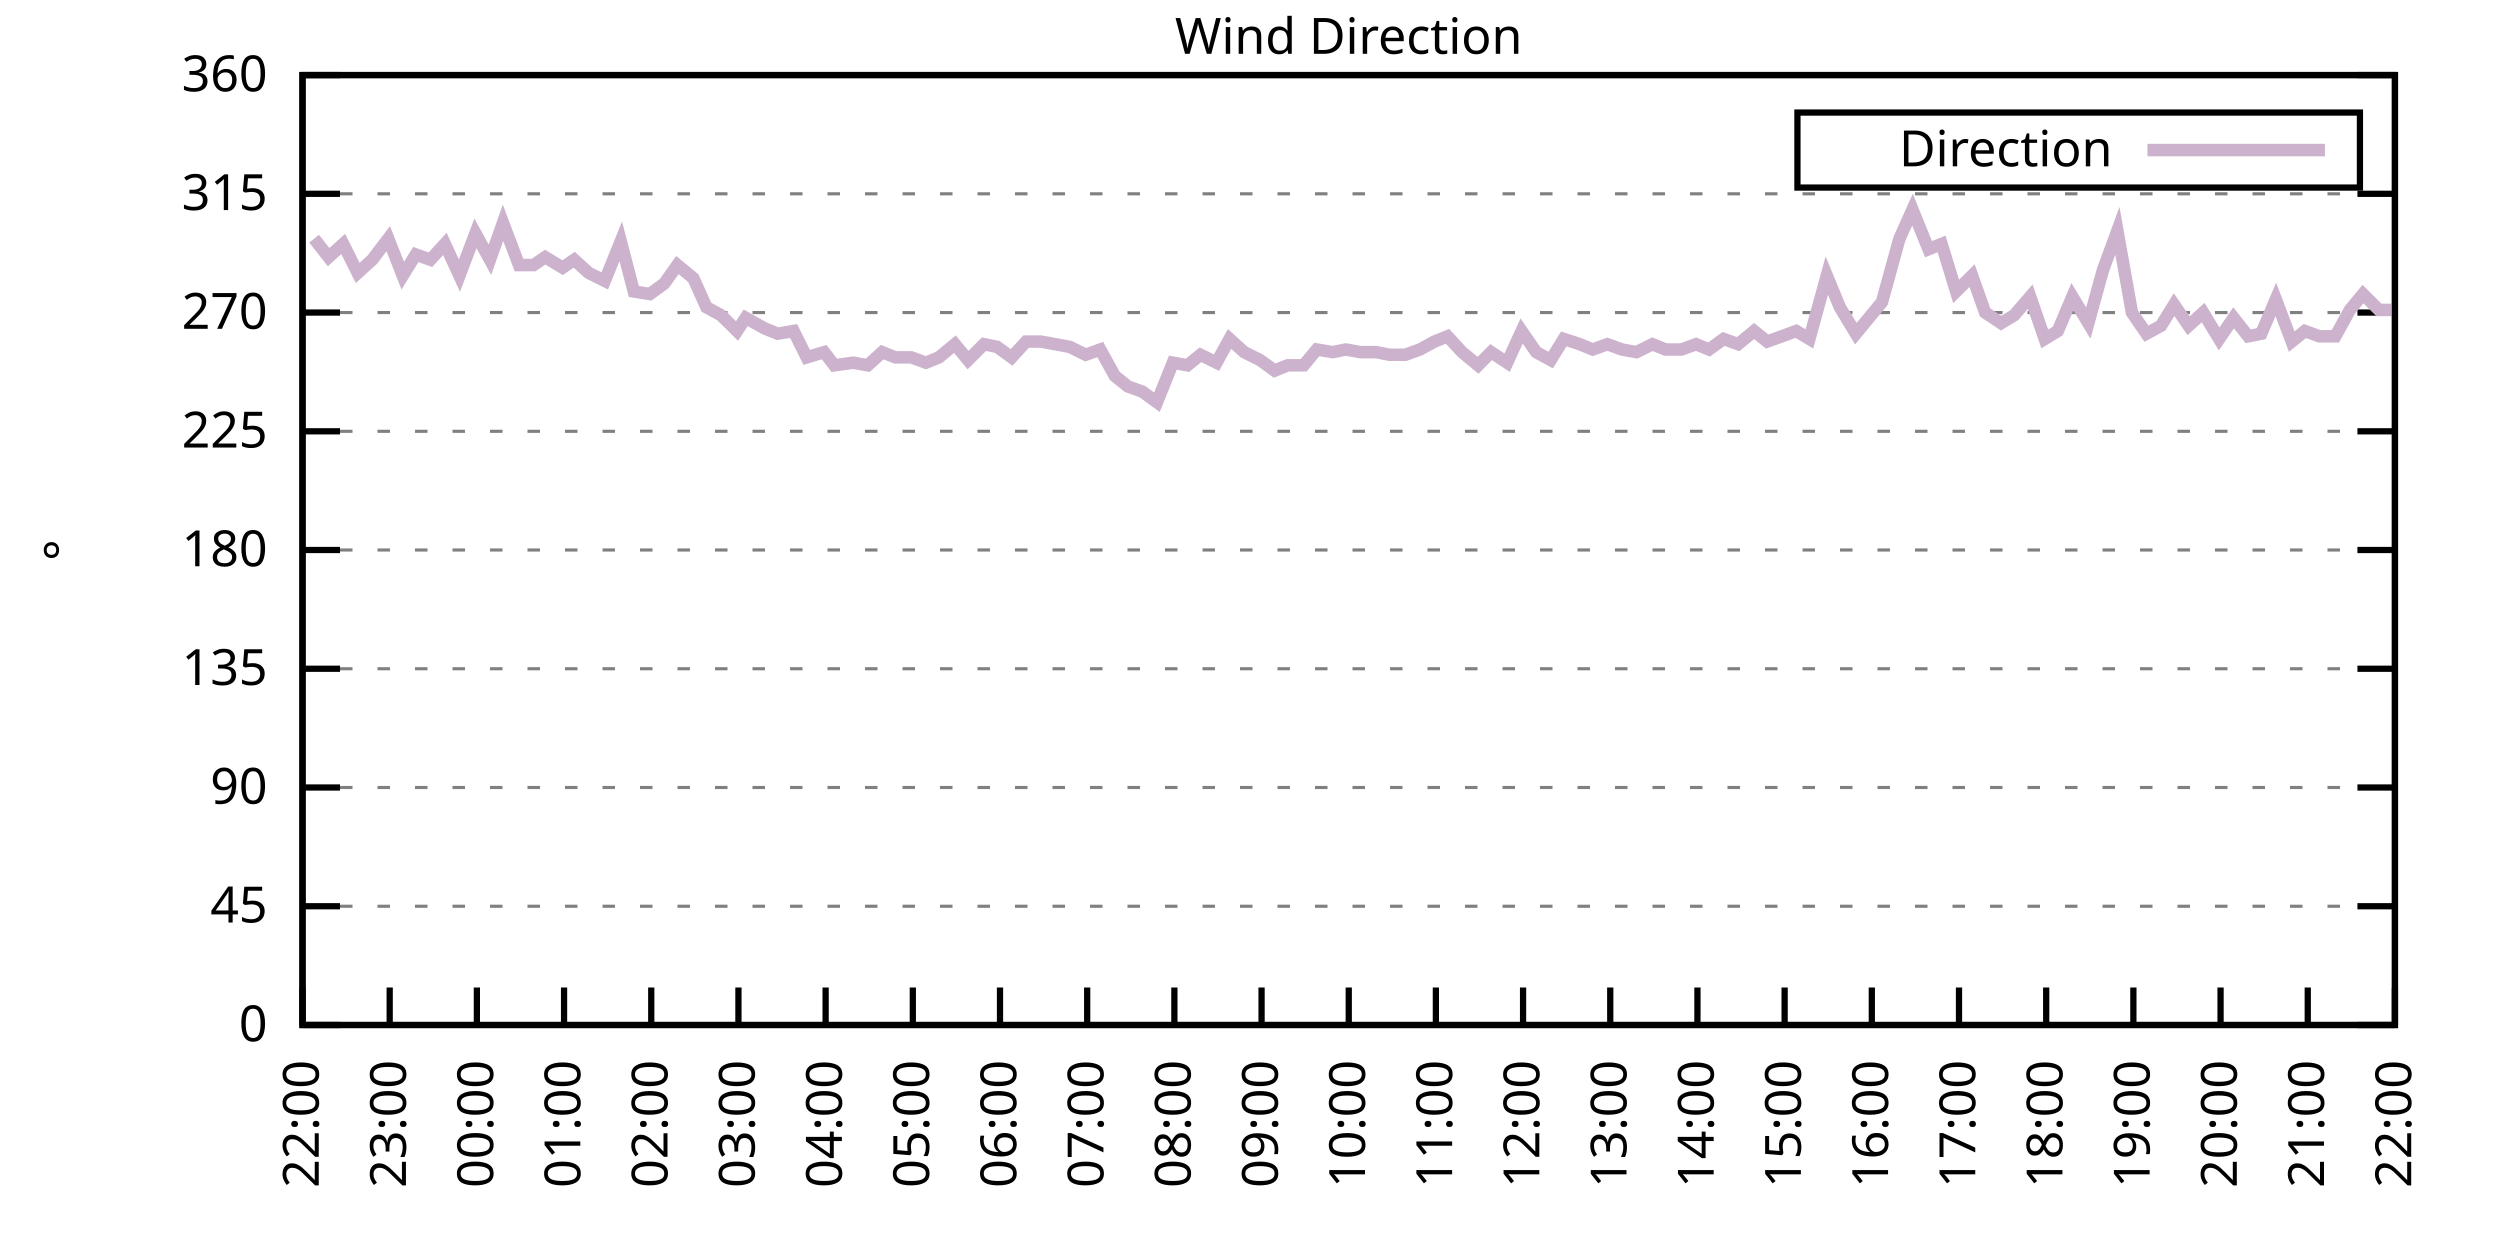
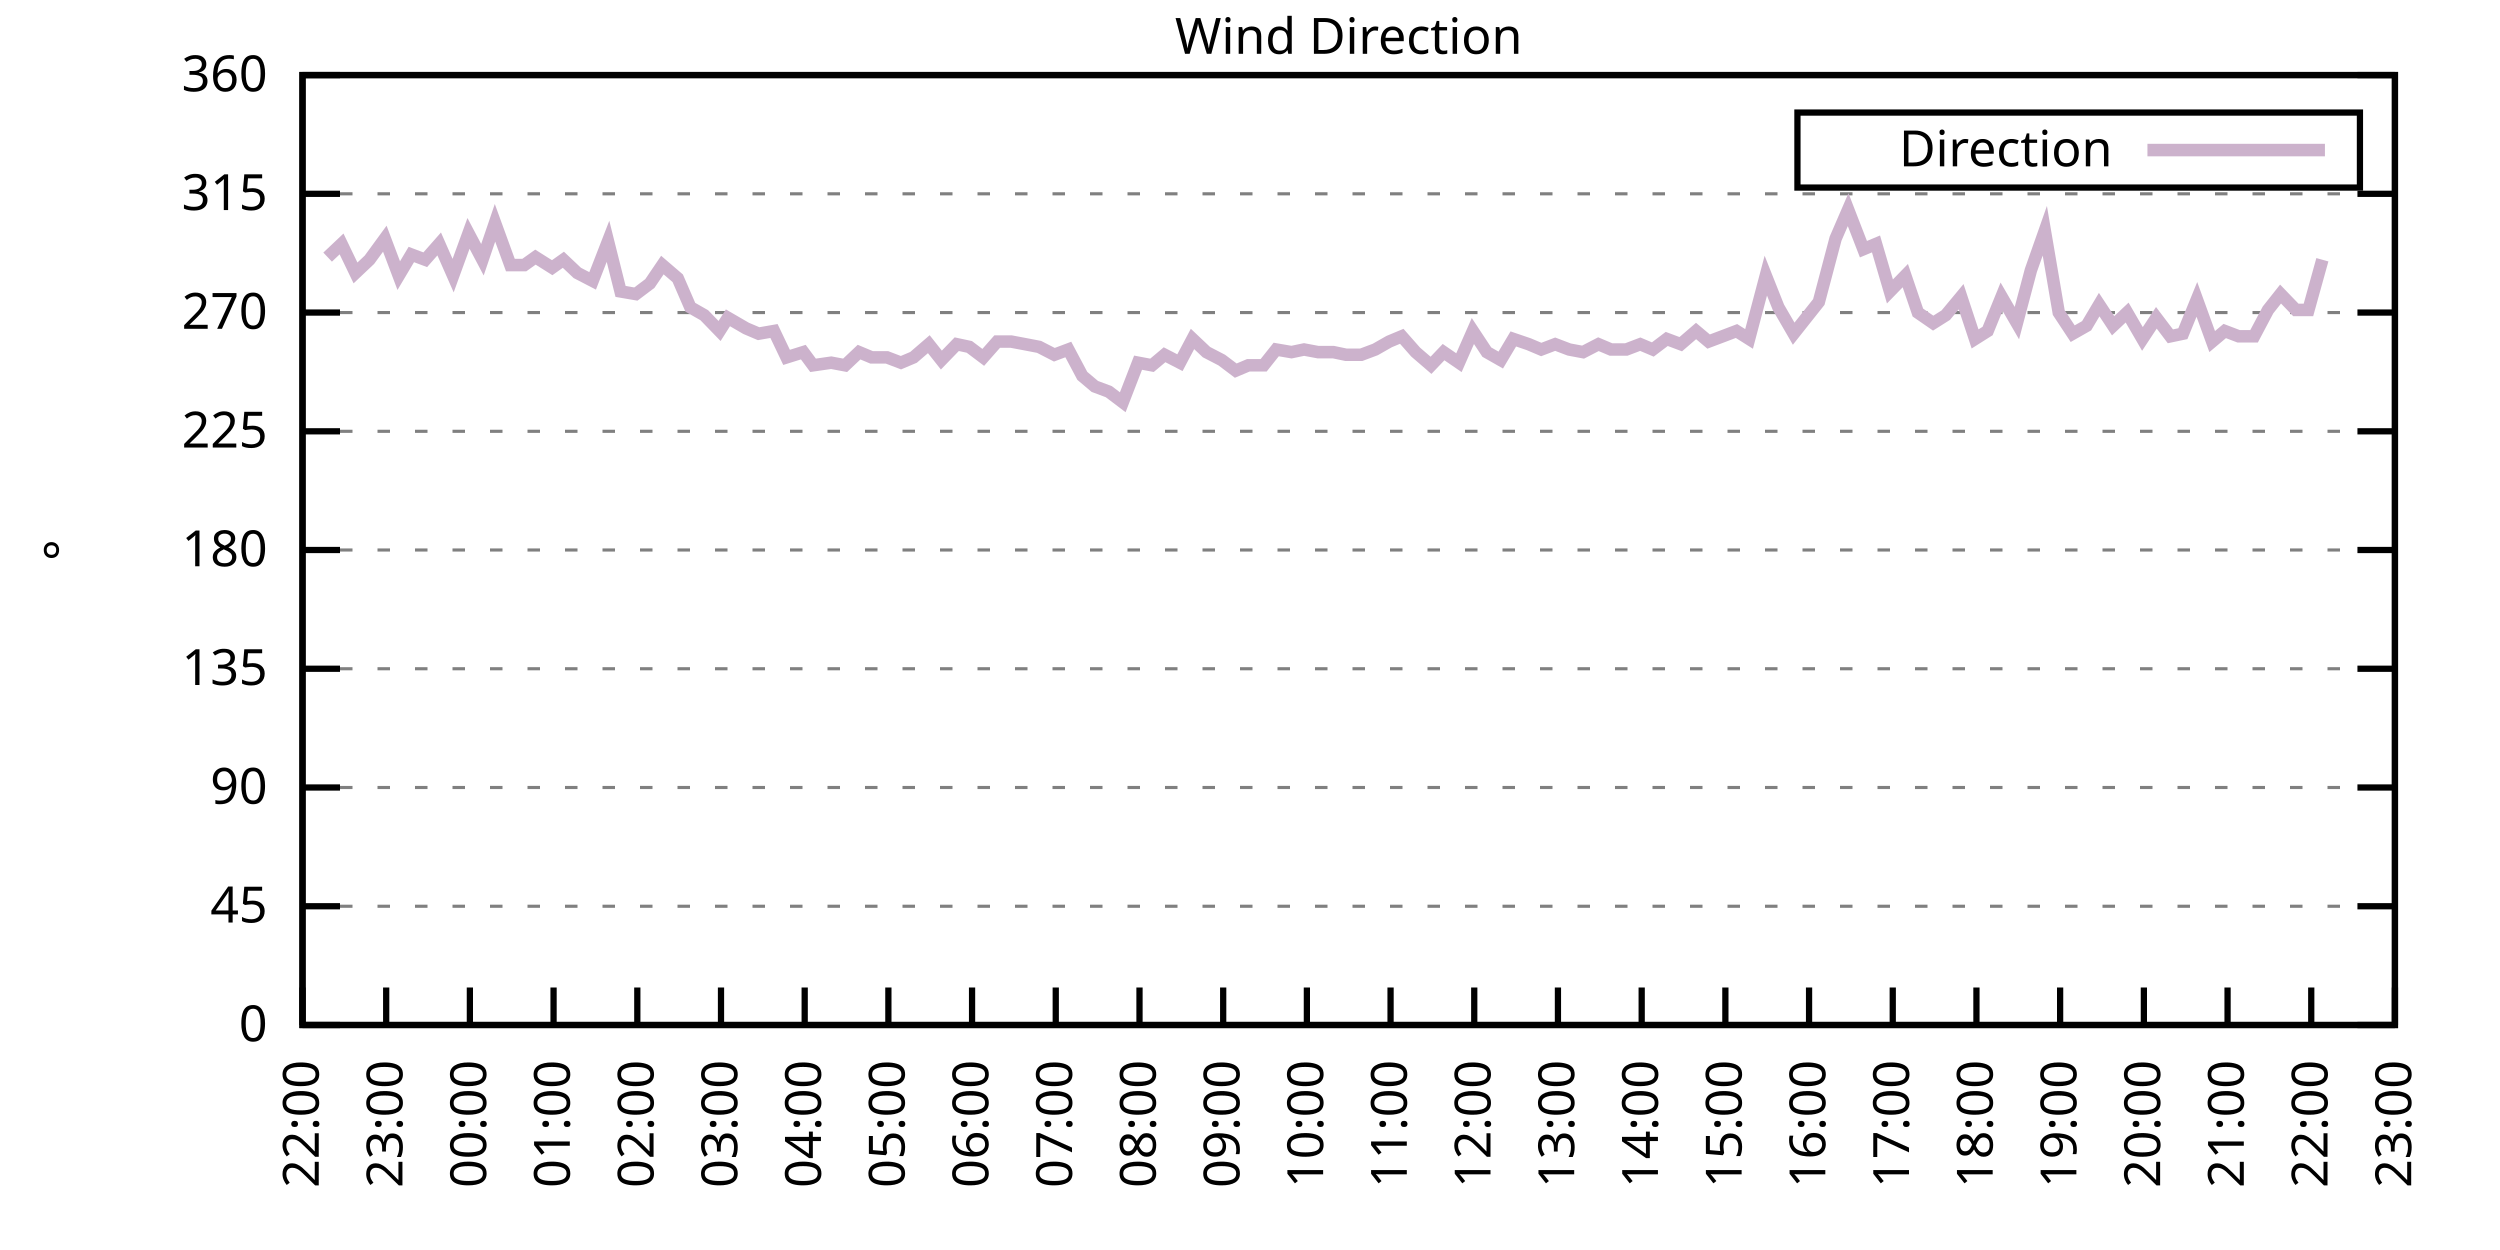
<svg xmlns="http://www.w3.org/2000/svg" xmlns:xlink="http://www.w3.org/1999/xlink" width="400" height="200" viewBox="0 0 400 200">
  <g id="gnuplot_canvas">
    <rect x="0" y="0" width="400" height="200" fill="none" />
    <defs>
      <circle id="gpDot" r="0.5" stroke-width="0.5" stroke="currentColor" />
      <path id="gpPt0" stroke-width="0.333" stroke="currentColor" d="M-1,0 h2 M0,-1 v2" />
      <path id="gpPt1" stroke-width="0.333" stroke="currentColor" d="M-1,-1 L1,1 M1,-1 L-1,1" />
      <path id="gpPt2" stroke-width="0.333" stroke="currentColor" d="M-1,0 L1,0 M0,-1 L0,1 M-1,-1 L1,1 M-1,1 L1,-1" />
      <rect id="gpPt3" stroke-width="0.333" stroke="currentColor" x="-1" y="-1" width="2" height="2" />
      <rect id="gpPt4" stroke-width="0.333" stroke="currentColor" fill="currentColor" x="-1" y="-1" width="2" height="2" />
      <circle id="gpPt5" stroke-width="0.333" stroke="currentColor" cx="0" cy="0" r="1" />
      <use xlink:href="#gpPt5" id="gpPt6" fill="currentColor" stroke="none" />
      <path id="gpPt7" stroke-width="0.333" stroke="currentColor" d="M0,-1.33 L-1.33,0.67 L1.33,0.67 z" />
      <use xlink:href="#gpPt7" id="gpPt8" fill="currentColor" stroke="none" />
      <use xlink:href="#gpPt7" id="gpPt9" stroke="currentColor" transform="rotate(180)" />
      <use xlink:href="#gpPt9" id="gpPt10" fill="currentColor" stroke="none" />
      <use xlink:href="#gpPt3" id="gpPt11" stroke="currentColor" transform="rotate(45)" />
      <use xlink:href="#gpPt11" id="gpPt12" fill="currentColor" stroke="none" />
      <path id="gpPt13" stroke-width="0.333" stroke="currentColor" d="M0,1.330 L1.265,0.411 L0.782,-1.067 L-0.782,-1.076 L-1.265,0.411 z" />
      <use xlink:href="#gpPt13" id="gpPt14" fill="currentColor" stroke="none" />
      <filter id="textbox" filterUnits="objectBoundingBox" x="0" y="0" height="1" width="1">
        <feFlood flood-color="white" flood-opacity="1" result="bgnd" />
        <feComposite in="SourceGraphic" in2="bgnd" operator="atop" />
      </filter>
      <filter id="greybox" filterUnits="objectBoundingBox" x="0" y="0" height="1" width="1">
        <feFlood flood-color="lightgrey" flood-opacity="1" result="grey" />
        <feComposite in="SourceGraphic" in2="grey" operator="atop" />
      </filter>
    </defs>
    <g fill="none" color="white" stroke="currentColor" stroke-width="1.00" stroke-linecap="butt" stroke-linejoin="miter">
</g>
    <g fill="none" color="black" stroke="currentColor" stroke-width="1.00" stroke-linecap="butt" stroke-linejoin="miter">
      <g stroke="none" shape-rendering="crispEdges">
        <polygon fill="rgb(255, 255, 255)" points="48.40,164.00 383.18,164.00 383.18,12.02 48.40,12.02 " />
      </g>
    </g>
    <g fill="none" color="black" stroke="currentColor" stroke-width="1.00" stroke-linecap="butt" stroke-linejoin="miter">
</g>
    <g fill="none" color="black" stroke="black" stroke-width="0.50" stroke-linecap="butt" stroke-linejoin="miter">
</g>
    <g fill="none" color="gray" stroke="currentColor" stroke-width="0.50" stroke-linecap="butt" stroke-linejoin="miter">
      <path stroke="gray" stroke-dasharray="2,4" class="gridline" d="M48.40,164.00 L383.19,164.00  " />
    </g>
    <g fill="none" color="gray" stroke="gray" stroke-width="1.00" stroke-linecap="butt" stroke-linejoin="miter">
</g>
    <g fill="none" color="black" stroke="currentColor" stroke-width="1.00" stroke-linecap="butt" stroke-linejoin="miter">
      <path stroke="black" d="M48.40,164.00 L54.40,164.00 M383.19,164.00 L377.19,164.00  " />
      <g transform="translate(42.80,166.60)" stroke="none" fill="black" font-family="Sans" font-size="8.00" text-anchor="end">
        <text>
          <tspan font-family="Sans"> 0</tspan>
        </text>
      </g>
    </g>
    <g fill="none" color="black" stroke="currentColor" stroke-width="1.00" stroke-linecap="butt" stroke-linejoin="miter">
</g>
    <g fill="none" color="black" stroke="black" stroke-width="0.50" stroke-linecap="butt" stroke-linejoin="miter">
</g>
    <g fill="none" color="gray" stroke="currentColor" stroke-width="0.50" stroke-linecap="butt" stroke-linejoin="miter">
      <path stroke="gray" stroke-dasharray="2,4" class="gridline" d="M48.40,145.00 L383.19,145.00  " />
    </g>
    <g fill="none" color="gray" stroke="gray" stroke-width="1.00" stroke-linecap="butt" stroke-linejoin="miter">
</g>
    <g fill="none" color="black" stroke="currentColor" stroke-width="1.00" stroke-linecap="butt" stroke-linejoin="miter">
      <path stroke="black" d="M48.40,145.00 L54.40,145.00 M383.19,145.00 L377.19,145.00  " />
      <g transform="translate(42.80,147.60)" stroke="none" fill="black" font-family="Sans" font-size="8.00" text-anchor="end">
        <text>
          <tspan font-family="Sans"> 45</tspan>
        </text>
      </g>
    </g>
    <g fill="none" color="black" stroke="currentColor" stroke-width="1.00" stroke-linecap="butt" stroke-linejoin="miter">
</g>
    <g fill="none" color="black" stroke="black" stroke-width="0.50" stroke-linecap="butt" stroke-linejoin="miter">
</g>
    <g fill="none" color="gray" stroke="currentColor" stroke-width="0.50" stroke-linecap="butt" stroke-linejoin="miter">
      <path stroke="gray" stroke-dasharray="2,4" class="gridline" d="M48.40,126.00 L383.19,126.00  " />
    </g>
    <g fill="none" color="gray" stroke="gray" stroke-width="1.00" stroke-linecap="butt" stroke-linejoin="miter">
</g>
    <g fill="none" color="black" stroke="currentColor" stroke-width="1.00" stroke-linecap="butt" stroke-linejoin="miter">
      <path stroke="black" d="M48.40,126.00 L54.40,126.00 M383.19,126.00 L377.19,126.00  " />
      <g transform="translate(42.80,128.60)" stroke="none" fill="black" font-family="Sans" font-size="8.00" text-anchor="end">
        <text>
          <tspan font-family="Sans"> 90</tspan>
        </text>
      </g>
    </g>
    <g fill="none" color="black" stroke="currentColor" stroke-width="1.00" stroke-linecap="butt" stroke-linejoin="miter">
</g>
    <g fill="none" color="black" stroke="black" stroke-width="0.50" stroke-linecap="butt" stroke-linejoin="miter">
</g>
    <g fill="none" color="gray" stroke="currentColor" stroke-width="0.50" stroke-linecap="butt" stroke-linejoin="miter">
      <path stroke="gray" stroke-dasharray="2,4" class="gridline" d="M48.40,107.00 L383.19,107.00  " />
    </g>
    <g fill="none" color="gray" stroke="gray" stroke-width="1.00" stroke-linecap="butt" stroke-linejoin="miter">
</g>
    <g fill="none" color="black" stroke="currentColor" stroke-width="1.00" stroke-linecap="butt" stroke-linejoin="miter">
      <path stroke="black" d="M48.40,107.00 L54.40,107.00 M383.19,107.00 L377.19,107.00  " />
      <g transform="translate(42.80,109.60)" stroke="none" fill="black" font-family="Sans" font-size="8.00" text-anchor="end">
        <text>
          <tspan font-family="Sans"> 135</tspan>
        </text>
      </g>
    </g>
    <g fill="none" color="black" stroke="currentColor" stroke-width="1.00" stroke-linecap="butt" stroke-linejoin="miter">
</g>
    <g fill="none" color="black" stroke="black" stroke-width="0.50" stroke-linecap="butt" stroke-linejoin="miter">
</g>
    <g fill="none" color="gray" stroke="currentColor" stroke-width="0.50" stroke-linecap="butt" stroke-linejoin="miter">
      <path stroke="gray" stroke-dasharray="2,4" class="gridline" d="M48.40,88.00 L383.19,88.00  " />
    </g>
    <g fill="none" color="gray" stroke="gray" stroke-width="1.00" stroke-linecap="butt" stroke-linejoin="miter">
</g>
    <g fill="none" color="black" stroke="currentColor" stroke-width="1.00" stroke-linecap="butt" stroke-linejoin="miter">
      <path stroke="black" d="M48.40,88.00 L54.40,88.00 M383.19,88.00 L377.19,88.00  " />
      <g transform="translate(42.80,90.60)" stroke="none" fill="black" font-family="Sans" font-size="8.00" text-anchor="end">
        <text>
          <tspan font-family="Sans"> 180</tspan>
        </text>
      </g>
    </g>
    <g fill="none" color="black" stroke="currentColor" stroke-width="1.00" stroke-linecap="butt" stroke-linejoin="miter">
</g>
    <g fill="none" color="black" stroke="black" stroke-width="0.50" stroke-linecap="butt" stroke-linejoin="miter">
</g>
    <g fill="none" color="gray" stroke="currentColor" stroke-width="0.50" stroke-linecap="butt" stroke-linejoin="miter">
      <path stroke="gray" stroke-dasharray="2,4" class="gridline" d="M48.40,69.01 L383.19,69.01  " />
    </g>
    <g fill="none" color="gray" stroke="gray" stroke-width="1.00" stroke-linecap="butt" stroke-linejoin="miter">
</g>
    <g fill="none" color="black" stroke="currentColor" stroke-width="1.00" stroke-linecap="butt" stroke-linejoin="miter">
      <path stroke="black" d="M48.40,69.01 L54.40,69.01 M383.19,69.01 L377.19,69.01  " />
      <g transform="translate(42.80,71.61)" stroke="none" fill="black" font-family="Sans" font-size="8.00" text-anchor="end">
        <text>
          <tspan font-family="Sans"> 225</tspan>
        </text>
      </g>
    </g>
    <g fill="none" color="black" stroke="currentColor" stroke-width="1.00" stroke-linecap="butt" stroke-linejoin="miter">
</g>
    <g fill="none" color="black" stroke="black" stroke-width="0.50" stroke-linecap="butt" stroke-linejoin="miter">
</g>
    <g fill="none" color="gray" stroke="currentColor" stroke-width="0.50" stroke-linecap="butt" stroke-linejoin="miter">
      <path stroke="gray" stroke-dasharray="2,4" class="gridline" d="M48.40,50.01 L383.19,50.01  " />
    </g>
    <g fill="none" color="gray" stroke="gray" stroke-width="1.00" stroke-linecap="butt" stroke-linejoin="miter">
</g>
    <g fill="none" color="black" stroke="currentColor" stroke-width="1.00" stroke-linecap="butt" stroke-linejoin="miter">
      <path stroke="black" d="M48.40,50.01 L54.40,50.01 M383.19,50.01 L377.19,50.01  " />
      <g transform="translate(42.80,52.61)" stroke="none" fill="black" font-family="Sans" font-size="8.00" text-anchor="end">
        <text>
          <tspan font-family="Sans"> 270</tspan>
        </text>
      </g>
    </g>
    <g fill="none" color="black" stroke="currentColor" stroke-width="1.00" stroke-linecap="butt" stroke-linejoin="miter">
</g>
    <g fill="none" color="black" stroke="black" stroke-width="0.50" stroke-linecap="butt" stroke-linejoin="miter">
</g>
    <g fill="none" color="gray" stroke="currentColor" stroke-width="0.50" stroke-linecap="butt" stroke-linejoin="miter">
      <path stroke="gray" stroke-dasharray="2,4" class="gridline" d="M48.40,31.01 L383.19,31.01  " />
    </g>
    <g fill="none" color="gray" stroke="gray" stroke-width="1.00" stroke-linecap="butt" stroke-linejoin="miter">
</g>
    <g fill="none" color="black" stroke="currentColor" stroke-width="1.00" stroke-linecap="butt" stroke-linejoin="miter">
      <path stroke="black" d="M48.40,31.01 L54.40,31.01 M383.19,31.01 L377.19,31.01  " />
      <g transform="translate(42.80,33.61)" stroke="none" fill="black" font-family="Sans" font-size="8.00" text-anchor="end">
        <text>
          <tspan font-family="Sans"> 315</tspan>
        </text>
      </g>
    </g>
    <g fill="none" color="black" stroke="currentColor" stroke-width="1.00" stroke-linecap="butt" stroke-linejoin="miter">
</g>
    <g fill="none" color="black" stroke="black" stroke-width="0.50" stroke-linecap="butt" stroke-linejoin="miter">
</g>
    <g fill="none" color="gray" stroke="currentColor" stroke-width="0.50" stroke-linecap="butt" stroke-linejoin="miter">
      <path stroke="gray" stroke-dasharray="2,4" class="gridline" d="M48.40,12.01 L383.19,12.01  " />
    </g>
    <g fill="none" color="gray" stroke="gray" stroke-width="1.00" stroke-linecap="butt" stroke-linejoin="miter">
</g>
    <g fill="none" color="black" stroke="currentColor" stroke-width="1.00" stroke-linecap="butt" stroke-linejoin="miter">
      <path stroke="black" d="M48.40,12.01 L54.40,12.01 M383.19,12.01 L377.19,12.01  " />
      <g transform="translate(42.80,14.61)" stroke="none" fill="black" font-family="Sans" font-size="8.00" text-anchor="end">
        <text>
          <tspan font-family="Sans"> 360</tspan>
        </text>
      </g>
    </g>
    <g fill="none" color="black" stroke="currentColor" stroke-width="1.00" stroke-linecap="butt" stroke-linejoin="miter">
      <path stroke="black" d="M48.40,164.00 L48.40,158.00  " />
      <g transform="translate(51.00,169.60) rotate(270.00)" stroke="none" fill="black" font-family="Sans" font-size="8.00" text-anchor="end">
        <text>
          <tspan font-family="Sans">22:00</tspan>
        </text>
      </g>
    </g>
    <g fill="none" color="black" stroke="currentColor" stroke-width="1.00" stroke-linecap="butt" stroke-linejoin="miter">
-       <path stroke="black" d="M62.35,164.00 L62.35,158.00  " />
-       <g transform="translate(64.95,169.60) rotate(270.00)" stroke="none" fill="black" font-family="Sans" font-size="8.00" text-anchor="end">
+       <path stroke="black" d="M61.79,164.00 L61.79,158.00  " />
+       <g transform="translate(64.39,169.60) rotate(270.00)" stroke="none" fill="black" font-family="Sans" font-size="8.00" text-anchor="end">
        <text>
          <tspan font-family="Sans">23:00</tspan>
        </text>
      </g>
    </g>
    <g fill="none" color="black" stroke="currentColor" stroke-width="1.00" stroke-linecap="butt" stroke-linejoin="miter">
-       <path stroke="black" d="M76.30,164.00 L76.30,158.00  " />
-       <g transform="translate(78.90,169.60) rotate(270.00)" stroke="none" fill="black" font-family="Sans" font-size="8.00" text-anchor="end">
+       <path stroke="black" d="M75.18,164.00 L75.18,158.00  " />
+       <g transform="translate(77.78,169.60) rotate(270.00)" stroke="none" fill="black" font-family="Sans" font-size="8.00" text-anchor="end">
        <text>
          <tspan font-family="Sans">00:00</tspan>
        </text>
      </g>
    </g>
    <g fill="none" color="black" stroke="currentColor" stroke-width="1.00" stroke-linecap="butt" stroke-linejoin="miter">
-       <path stroke="black" d="M90.25,164.00 L90.25,158.00  " />
-       <g transform="translate(92.85,169.60) rotate(270.00)" stroke="none" fill="black" font-family="Sans" font-size="8.00" text-anchor="end">
+       <path stroke="black" d="M88.57,164.00 L88.57,158.00  " />
+       <g transform="translate(91.17,169.60) rotate(270.00)" stroke="none" fill="black" font-family="Sans" font-size="8.00" text-anchor="end">
        <text>
          <tspan font-family="Sans">01:00</tspan>
        </text>
      </g>
    </g>
    <g fill="none" color="black" stroke="currentColor" stroke-width="1.00" stroke-linecap="butt" stroke-linejoin="miter">
-       <path stroke="black" d="M104.20,164.00 L104.20,158.00  " />
-       <g transform="translate(106.80,169.60) rotate(270.00)" stroke="none" fill="black" font-family="Sans" font-size="8.00" text-anchor="end">
+       <path stroke="black" d="M101.97,164.00 L101.97,158.00  " />
+       <g transform="translate(104.57,169.60) rotate(270.00)" stroke="none" fill="black" font-family="Sans" font-size="8.00" text-anchor="end">
        <text>
          <tspan font-family="Sans">02:00</tspan>
        </text>
      </g>
    </g>
    <g fill="none" color="black" stroke="currentColor" stroke-width="1.00" stroke-linecap="butt" stroke-linejoin="miter">
-       <path stroke="black" d="M118.15,164.00 L118.15,158.00  " />
-       <g transform="translate(120.75,169.60) rotate(270.00)" stroke="none" fill="black" font-family="Sans" font-size="8.00" text-anchor="end">
+       <path stroke="black" d="M115.36,164.00 L115.36,158.00  " />
+       <g transform="translate(117.96,169.60) rotate(270.00)" stroke="none" fill="black" font-family="Sans" font-size="8.00" text-anchor="end">
        <text>
          <tspan font-family="Sans">03:00</tspan>
        </text>
      </g>
    </g>
    <g fill="none" color="black" stroke="currentColor" stroke-width="1.00" stroke-linecap="butt" stroke-linejoin="miter">
-       <path stroke="black" d="M132.10,164.00 L132.10,158.00  " />
-       <g transform="translate(134.70,169.60) rotate(270.00)" stroke="none" fill="black" font-family="Sans" font-size="8.00" text-anchor="end">
+       <path stroke="black" d="M128.75,164.00 L128.75,158.00  " />
+       <g transform="translate(131.35,169.60) rotate(270.00)" stroke="none" fill="black" font-family="Sans" font-size="8.00" text-anchor="end">
        <text>
          <tspan font-family="Sans">04:00</tspan>
        </text>
      </g>
    </g>
    <g fill="none" color="black" stroke="currentColor" stroke-width="1.00" stroke-linecap="butt" stroke-linejoin="miter">
-       <path stroke="black" d="M146.05,164.00 L146.05,158.00  " />
-       <g transform="translate(148.65,169.60) rotate(270.00)" stroke="none" fill="black" font-family="Sans" font-size="8.00" text-anchor="end">
+       <path stroke="black" d="M142.14,164.00 L142.14,158.00  " />
+       <g transform="translate(144.74,169.60) rotate(270.00)" stroke="none" fill="black" font-family="Sans" font-size="8.00" text-anchor="end">
        <text>
          <tspan font-family="Sans">05:00</tspan>
        </text>
      </g>
    </g>
    <g fill="none" color="black" stroke="currentColor" stroke-width="1.00" stroke-linecap="butt" stroke-linejoin="miter">
-       <path stroke="black" d="M160.00,164.00 L160.00,158.00  " />
-       <g transform="translate(162.60,169.60) rotate(270.00)" stroke="none" fill="black" font-family="Sans" font-size="8.00" text-anchor="end">
+       <path stroke="black" d="M155.53,164.00 L155.53,158.00  " />
+       <g transform="translate(158.13,169.60) rotate(270.00)" stroke="none" fill="black" font-family="Sans" font-size="8.00" text-anchor="end">
        <text>
          <tspan font-family="Sans">06:00</tspan>
        </text>
      </g>
    </g>
    <g fill="none" color="black" stroke="currentColor" stroke-width="1.00" stroke-linecap="butt" stroke-linejoin="miter">
-       <path stroke="black" d="M173.95,164.00 L173.95,158.00  " />
-       <g transform="translate(176.55,169.60) rotate(270.00)" stroke="none" fill="black" font-family="Sans" font-size="8.00" text-anchor="end">
+       <path stroke="black" d="M168.92,164.00 L168.92,158.00  " />
+       <g transform="translate(171.52,169.60) rotate(270.00)" stroke="none" fill="black" font-family="Sans" font-size="8.00" text-anchor="end">
        <text>
          <tspan font-family="Sans">07:00</tspan>
        </text>
      </g>
    </g>
    <g fill="none" color="black" stroke="currentColor" stroke-width="1.00" stroke-linecap="butt" stroke-linejoin="miter">
-       <path stroke="black" d="M187.90,164.00 L187.90,158.00  " />
-       <g transform="translate(190.50,169.60) rotate(270.00)" stroke="none" fill="black" font-family="Sans" font-size="8.00" text-anchor="end">
+       <path stroke="black" d="M182.32,164.00 L182.32,158.00  " />
+       <g transform="translate(184.92,169.60) rotate(270.00)" stroke="none" fill="black" font-family="Sans" font-size="8.00" text-anchor="end">
        <text>
          <tspan font-family="Sans">08:00</tspan>
        </text>
      </g>
    </g>
    <g fill="none" color="black" stroke="currentColor" stroke-width="1.00" stroke-linecap="butt" stroke-linejoin="miter">
-       <path stroke="black" d="M201.85,164.00 L201.85,158.00  " />
-       <g transform="translate(204.45,169.60) rotate(270.00)" stroke="none" fill="black" font-family="Sans" font-size="8.00" text-anchor="end">
+       <path stroke="black" d="M195.71,164.00 L195.71,158.00  " />
+       <g transform="translate(198.31,169.60) rotate(270.00)" stroke="none" fill="black" font-family="Sans" font-size="8.00" text-anchor="end">
        <text>
          <tspan font-family="Sans">09:00</tspan>
        </text>
      </g>
    </g>
    <g fill="none" color="black" stroke="currentColor" stroke-width="1.00" stroke-linecap="butt" stroke-linejoin="miter">
-       <path stroke="black" d="M215.80,164.00 L215.80,158.00  " />
-       <g transform="translate(218.40,169.60) rotate(270.00)" stroke="none" fill="black" font-family="Sans" font-size="8.00" text-anchor="end">
+       <path stroke="black" d="M209.10,164.00 L209.10,158.00  " />
+       <g transform="translate(211.70,169.60) rotate(270.00)" stroke="none" fill="black" font-family="Sans" font-size="8.00" text-anchor="end">
        <text>
          <tspan font-family="Sans">10:00</tspan>
        </text>
      </g>
    </g>
    <g fill="none" color="black" stroke="currentColor" stroke-width="1.00" stroke-linecap="butt" stroke-linejoin="miter">
-       <path stroke="black" d="M229.74,164.00 L229.74,158.00  " />
-       <g transform="translate(232.34,169.60) rotate(270.00)" stroke="none" fill="black" font-family="Sans" font-size="8.00" text-anchor="end">
+       <path stroke="black" d="M222.49,164.00 L222.49,158.00  " />
+       <g transform="translate(225.09,169.60) rotate(270.00)" stroke="none" fill="black" font-family="Sans" font-size="8.00" text-anchor="end">
        <text>
          <tspan font-family="Sans">11:00</tspan>
        </text>
      </g>
    </g>
    <g fill="none" color="black" stroke="currentColor" stroke-width="1.00" stroke-linecap="butt" stroke-linejoin="miter">
-       <path stroke="black" d="M243.69,164.00 L243.69,158.00  " />
-       <g transform="translate(246.29,169.60) rotate(270.00)" stroke="none" fill="black" font-family="Sans" font-size="8.00" text-anchor="end">
+       <path stroke="black" d="M235.88,164.00 L235.88,158.00  " />
+       <g transform="translate(238.48,169.60) rotate(270.00)" stroke="none" fill="black" font-family="Sans" font-size="8.00" text-anchor="end">
        <text>
          <tspan font-family="Sans">12:00</tspan>
        </text>
      </g>
    </g>
    <g fill="none" color="black" stroke="currentColor" stroke-width="1.00" stroke-linecap="butt" stroke-linejoin="miter">
-       <path stroke="black" d="M257.64,164.00 L257.64,158.00  " />
-       <g transform="translate(260.24,169.60) rotate(270.00)" stroke="none" fill="black" font-family="Sans" font-size="8.00" text-anchor="end">
+       <path stroke="black" d="M249.27,164.00 L249.27,158.00  " />
+       <g transform="translate(251.87,169.60) rotate(270.00)" stroke="none" fill="black" font-family="Sans" font-size="8.00" text-anchor="end">
        <text>
          <tspan font-family="Sans">13:00</tspan>
        </text>
      </g>
    </g>
    <g fill="none" color="black" stroke="currentColor" stroke-width="1.00" stroke-linecap="butt" stroke-linejoin="miter">
-       <path stroke="black" d="M271.59,164.00 L271.59,158.00  " />
-       <g transform="translate(274.19,169.60) rotate(270.00)" stroke="none" fill="black" font-family="Sans" font-size="8.00" text-anchor="end">
+       <path stroke="black" d="M262.67,164.00 L262.67,158.00  " />
+       <g transform="translate(265.27,169.60) rotate(270.00)" stroke="none" fill="black" font-family="Sans" font-size="8.00" text-anchor="end">
        <text>
          <tspan font-family="Sans">14:00</tspan>
        </text>
      </g>
    </g>
    <g fill="none" color="black" stroke="currentColor" stroke-width="1.00" stroke-linecap="butt" stroke-linejoin="miter">
-       <path stroke="black" d="M285.54,164.00 L285.54,158.00  " />
-       <g transform="translate(288.14,169.60) rotate(270.00)" stroke="none" fill="black" font-family="Sans" font-size="8.00" text-anchor="end">
+       <path stroke="black" d="M276.06,164.00 L276.06,158.00  " />
+       <g transform="translate(278.66,169.60) rotate(270.00)" stroke="none" fill="black" font-family="Sans" font-size="8.00" text-anchor="end">
        <text>
          <tspan font-family="Sans">15:00</tspan>
        </text>
      </g>
    </g>
    <g fill="none" color="black" stroke="currentColor" stroke-width="1.00" stroke-linecap="butt" stroke-linejoin="miter">
-       <path stroke="black" d="M299.49,164.00 L299.49,158.00  " />
-       <g transform="translate(302.09,169.60) rotate(270.00)" stroke="none" fill="black" font-family="Sans" font-size="8.00" text-anchor="end">
+       <path stroke="black" d="M289.45,164.00 L289.45,158.00  " />
+       <g transform="translate(292.05,169.60) rotate(270.00)" stroke="none" fill="black" font-family="Sans" font-size="8.00" text-anchor="end">
        <text>
          <tspan font-family="Sans">16:00</tspan>
        </text>
      </g>
    </g>
    <g fill="none" color="black" stroke="currentColor" stroke-width="1.00" stroke-linecap="butt" stroke-linejoin="miter">
-       <path stroke="black" d="M313.44,164.00 L313.44,158.00  " />
-       <g transform="translate(316.04,169.60) rotate(270.00)" stroke="none" fill="black" font-family="Sans" font-size="8.00" text-anchor="end">
+       <path stroke="black" d="M302.84,164.00 L302.84,158.00  " />
+       <g transform="translate(305.44,169.60) rotate(270.00)" stroke="none" fill="black" font-family="Sans" font-size="8.00" text-anchor="end">
        <text>
          <tspan font-family="Sans">17:00</tspan>
        </text>
      </g>
    </g>
    <g fill="none" color="black" stroke="currentColor" stroke-width="1.00" stroke-linecap="butt" stroke-linejoin="miter">
-       <path stroke="black" d="M327.39,164.00 L327.39,158.00  " />
-       <g transform="translate(329.99,169.60) rotate(270.00)" stroke="none" fill="black" font-family="Sans" font-size="8.00" text-anchor="end">
+       <path stroke="black" d="M316.23,164.00 L316.23,158.00  " />
+       <g transform="translate(318.83,169.60) rotate(270.00)" stroke="none" fill="black" font-family="Sans" font-size="8.00" text-anchor="end">
        <text>
          <tspan font-family="Sans">18:00</tspan>
        </text>
      </g>
    </g>
    <g fill="none" color="black" stroke="currentColor" stroke-width="1.00" stroke-linecap="butt" stroke-linejoin="miter">
-       <path stroke="black" d="M341.34,164.00 L341.34,158.00  " />
-       <g transform="translate(343.94,169.60) rotate(270.00)" stroke="none" fill="black" font-family="Sans" font-size="8.00" text-anchor="end">
+       <path stroke="black" d="M329.62,164.00 L329.62,158.00  " />
+       <g transform="translate(332.22,169.60) rotate(270.00)" stroke="none" fill="black" font-family="Sans" font-size="8.00" text-anchor="end">
        <text>
          <tspan font-family="Sans">19:00</tspan>
        </text>
      </g>
    </g>
    <g fill="none" color="black" stroke="currentColor" stroke-width="1.00" stroke-linecap="butt" stroke-linejoin="miter">
-       <path stroke="black" d="M355.29,164.00 L355.29,158.00  " />
-       <g transform="translate(357.89,169.60) rotate(270.00)" stroke="none" fill="black" font-family="Sans" font-size="8.00" text-anchor="end">
+       <path stroke="black" d="M343.02,164.00 L343.02,158.00  " />
+       <g transform="translate(345.62,169.60) rotate(270.00)" stroke="none" fill="black" font-family="Sans" font-size="8.00" text-anchor="end">
        <text>
          <tspan font-family="Sans">20:00</tspan>
        </text>
      </g>
    </g>
    <g fill="none" color="black" stroke="currentColor" stroke-width="1.00" stroke-linecap="butt" stroke-linejoin="miter">
-       <path stroke="black" d="M369.24,164.00 L369.24,158.00  " />
-       <g transform="translate(371.84,169.60) rotate(270.00)" stroke="none" fill="black" font-family="Sans" font-size="8.00" text-anchor="end">
+       <path stroke="black" d="M356.41,164.00 L356.41,158.00  " />
+       <g transform="translate(359.01,169.60) rotate(270.00)" stroke="none" fill="black" font-family="Sans" font-size="8.00" text-anchor="end">
        <text>
          <tspan font-family="Sans">21:00</tspan>
+         </text>
+       </g>
+     </g>
+     <g fill="none" color="black" stroke="currentColor" stroke-width="1.00" stroke-linecap="butt" stroke-linejoin="miter">
+       <path stroke="black" d="M369.80,164.00 L369.80,158.00  " />
+       <g transform="translate(372.40,169.60) rotate(270.00)" stroke="none" fill="black" font-family="Sans" font-size="8.00" text-anchor="end">
+         <text>
+           <tspan font-family="Sans">22:00</tspan>
        </text>
      </g>
    </g>
    <g fill="none" color="black" stroke="currentColor" stroke-width="1.00" stroke-linecap="butt" stroke-linejoin="miter">
      <path stroke="black" d="M383.19,164.00 L383.19,158.00  " />
      <g transform="translate(385.79,169.60) rotate(270.00)" stroke="none" fill="black" font-family="Sans" font-size="8.00" text-anchor="end">
        <text>
-           <tspan font-family="Sans">22:00</tspan>
+           <tspan font-family="Sans">23:00</tspan>
        </text>
      </g>
    </g>
    <g fill="none" color="black" stroke="currentColor" stroke-width="1.00" stroke-linecap="butt" stroke-linejoin="miter">
</g>
    <g fill="none" color="black" stroke="currentColor" stroke-width="1.00" stroke-linecap="butt" stroke-linejoin="miter">
      <path stroke="black" d="M48.40,12.01 L48.40,164.00 L383.19,164.00 L383.19,12.01 L48.40,12.01 Z  " />
    </g>
    <g fill="none" color="black" stroke="currentColor" stroke-width="1.00" stroke-linecap="butt" stroke-linejoin="miter">
</g>
    <g fill="none" color="black" stroke="currentColor" stroke-width="1.00" stroke-linecap="butt" stroke-linejoin="miter">
      <path stroke="black" d="M287.59,30.01 L287.59,18.01 L377.59,18.01 L377.59,30.01 L287.59,30.01 Z  " />
    </g>
    <g id="Wind_direction_plot_1">
      <g fill="none" color="white" stroke="black" stroke-width="2.00" stroke-linecap="butt" stroke-linejoin="miter">
</g>
      <g fill="none" color="black" stroke="currentColor" stroke-width="2.00" stroke-linecap="butt" stroke-linejoin="miter">
        <g transform="translate(337.99,26.61)" stroke="none" fill="black" font-family="Sans" font-size="8.00" text-anchor="end">
          <text>
            <tspan font-family="Sans">Direction</tspan>
          </text>
        </g>
      </g>
      <g fill="none" color="black" stroke="currentColor" stroke-width="2.00" stroke-linecap="butt" stroke-linejoin="miter">
-         <path stroke="rgb(204, 178, 204)" d="M343.59,24.01 L371.99,24.01 M50.26,38.19 L52.58,41.14 L54.91,39.03 L57.23,43.67 L59.56,41.56 L62.12,38.19   L64.44,44.10 L66.53,40.72 L68.86,41.56 L71.18,39.03 L73.51,44.10 L76.07,37.34 L78.39,41.56 L80.48,35.65   L83.04,42.41 L85.37,42.41 L87.23,41.14 L90.02,42.83 L91.88,41.56 L94.20,43.67 L96.76,44.94 L99.32,38.61   L101.41,46.63 L103.97,47.05 L106.29,45.36 L108.38,42.41 L110.94,44.52 L113.03,49.16 L115.36,50.43 L117.92,52.96   L119.31,50.85 L122.33,52.54 L124.43,53.39 L126.98,52.96 L129.08,57.18 L131.87,56.34 L133.49,58.45 L136.51,58.03   L138.84,58.45 L141.16,56.34 L143.26,57.18 L145.81,57.18 L148.14,58.03 L150.23,57.18 L152.79,55.07 L154.88,57.61   L157.44,55.07 L159.53,55.50 L161.86,57.18 L164.18,54.65 L166.51,54.65 L168.83,55.07 L171.16,55.50 L173.71,56.76   L176.04,55.92 L178.36,60.14 L180.46,61.83 L182.78,62.67 L185.11,64.36 L187.66,58.03 L189.99,58.45 L192.08,56.76   L194.64,58.03 L196.73,54.23 L199.06,56.34 L201.61,57.61 L203.94,59.30 L206.03,58.45 L208.59,58.45 L210.68,55.92   L213.24,56.34 L215.33,55.92 L217.65,56.34 L220.21,56.34 L222.30,56.76 L224.86,56.76 L227.19,55.92 L229.51,54.65   L231.60,53.81 L233.93,56.34 L236.49,58.45 L238.58,56.34 L241.14,58.03 L243.46,52.96 L245.79,56.34 L248.11,57.61   L250.20,54.23 L252.76,55.07 L254.85,55.92 L257.18,55.07 L259.50,55.92 L261.83,56.34 L264.39,55.07 L266.48,55.92   L269.04,55.92 L271.36,55.07 L273.45,55.92 L275.78,54.23 L278.10,55.07 L280.66,52.96 L282.75,54.65 L285.08,53.81   L287.40,52.96 L289.50,54.23 L292.29,44.10 L294.38,49.16 L296.94,53.39 L299.03,50.85 L301.12,48.32 L303.91,38.19   L306.00,33.54 L308.56,39.87 L310.65,39.03 L312.98,46.63 L315.53,44.10 L317.63,50.01 L320.18,51.70 L322.28,50.43   L324.83,47.47 L327.16,54.23 L329.25,52.96 L331.58,47.47 L334.13,51.70 L336.46,43.25 L338.78,36.92 L341.11,50.01   L343.43,53.39 L345.76,52.12 L347.85,48.74 L350.18,52.12 L352.50,50.01 L355.06,54.23 L357.38,50.85 L359.71,53.81   L361.80,53.39 L364.13,47.90 L366.68,54.65 L368.78,52.96 L371.10,53.81 L373.66,53.81 L375.98,49.59 L378.08,47.05   L380.63,49.59 L382.73,49.59  " />
+         <path stroke="rgb(204, 178, 204)" d="M343.59,24.01 L371.99,24.01 M52.42,41.14 L54.65,39.03 L56.88,43.67 L59.11,41.56 L61.57,38.19 L63.80,44.10   L65.81,40.72 L68.04,41.56 L70.27,39.03 L72.50,44.10 L74.96,37.34 L77.19,41.56 L79.20,35.65 L81.66,42.41   L83.89,42.41 L85.67,41.14 L88.35,42.83 L90.14,41.56 L92.37,43.67 L94.82,44.94 L97.28,38.61 L99.29,46.63   L101.74,47.05 L103.98,45.36 L105.98,42.41 L108.44,44.52 L110.45,49.16 L112.68,50.43 L115.13,52.96 L116.47,50.85   L119.38,52.54 L121.38,53.39 L123.84,52.96 L125.85,57.18 L128.53,56.34 L130.09,58.45 L132.99,58.03 L135.22,58.45   L137.45,56.34 L139.46,57.18 L141.92,57.18 L144.15,58.03 L146.16,57.18 L148.61,55.07 L150.62,57.61 L153.08,55.07   L155.09,55.50 L157.32,57.18 L159.55,54.65 L161.78,54.65 L164.01,55.07 L166.25,55.50 L168.70,56.76 L170.93,55.92   L173.17,60.14 L175.17,61.83 L177.41,62.67 L179.64,64.36 L182.09,58.03 L184.32,58.45 L186.33,56.76 L188.79,58.03   L190.80,54.23 L193.03,56.34 L195.48,57.61 L197.72,59.30 L199.73,58.45 L202.18,58.45 L204.19,55.92 L206.64,56.34   L208.65,55.92 L210.88,56.34 L213.34,56.34 L215.35,56.76 L217.80,56.76 L220.04,55.92 L222.27,54.65 L224.28,53.81   L226.51,56.34 L228.96,58.45 L230.97,56.34 L233.43,58.03 L235.66,52.96 L237.89,56.34 L240.12,57.61 L242.13,54.23   L244.59,55.07 L246.60,55.92 L248.83,55.07 L251.06,55.92 L253.29,56.34 L255.75,55.07 L257.76,55.92 L260.21,55.92   L262.44,55.07 L264.45,55.92 L266.68,54.23 L268.92,55.07 L271.37,52.96 L273.38,54.65 L275.61,53.81 L277.84,52.96   L279.85,54.23 L282.53,44.10 L284.54,49.16 L286.99,53.39 L289.00,50.85 L291.01,48.32 L293.69,38.19 L295.70,33.54   L298.15,39.87 L300.16,39.03 L302.39,46.63 L304.85,44.10 L306.86,50.01 L309.31,51.70 L311.32,50.43 L313.78,47.47   L316.01,54.23 L318.02,52.96 L320.25,47.47 L322.70,51.70 L324.94,43.25 L327.17,36.92 L329.40,50.01 L331.63,53.39   L333.86,52.12 L335.87,48.74 L338.10,52.12 L340.34,50.01 L342.79,54.23 L345.02,50.85 L347.26,53.81 L349.26,53.39   L351.50,47.90 L353.95,54.65 L355.96,52.96 L358.19,53.81 L360.65,53.81 L362.88,49.59 L364.89,47.05 L367.34,49.59   L369.35,49.59 L371.58,41.56  " />
      </g>
    </g>
    <g fill="none" color="black" stroke="currentColor" stroke-width="2.00" stroke-linecap="butt" stroke-linejoin="miter">
</g>
    <g fill="none" color="black" stroke="black" stroke-width="1.00" stroke-linecap="butt" stroke-linejoin="miter">
</g>
    <g fill="none" color="black" stroke="currentColor" stroke-width="1.00" stroke-linecap="butt" stroke-linejoin="miter">
      <path stroke="black" d="M48.40,12.01 L48.40,164.00 L383.19,164.00 L383.19,12.01 L48.40,12.01 Z  " />
      <g transform="translate(12.80,88.01) rotate(270.00)" stroke="none" fill="black" font-family="Sans" font-size="8.00" text-anchor="middle">
        <text>
          <tspan font-family="Sans">°</tspan>
        </text>
      </g>
    </g>
    <g fill="none" color="black" stroke="currentColor" stroke-width="1.00" stroke-linecap="butt" stroke-linejoin="miter">
</g>
    <g fill="none" color="black" stroke="currentColor" stroke-width="1.00" stroke-linecap="butt" stroke-linejoin="miter">
      <g transform="translate(215.79,8.61)" stroke="none" fill="black" font-family="Sans" font-size="8.00" text-anchor="middle">
        <text>
          <tspan font-family="Sans">Wind Direction</tspan>
        </text>
      </g>
    </g>
    <g fill="none" color="black" stroke="currentColor" stroke-width="1.00" stroke-linecap="butt" stroke-linejoin="miter">
</g>
  </g>
</svg>
